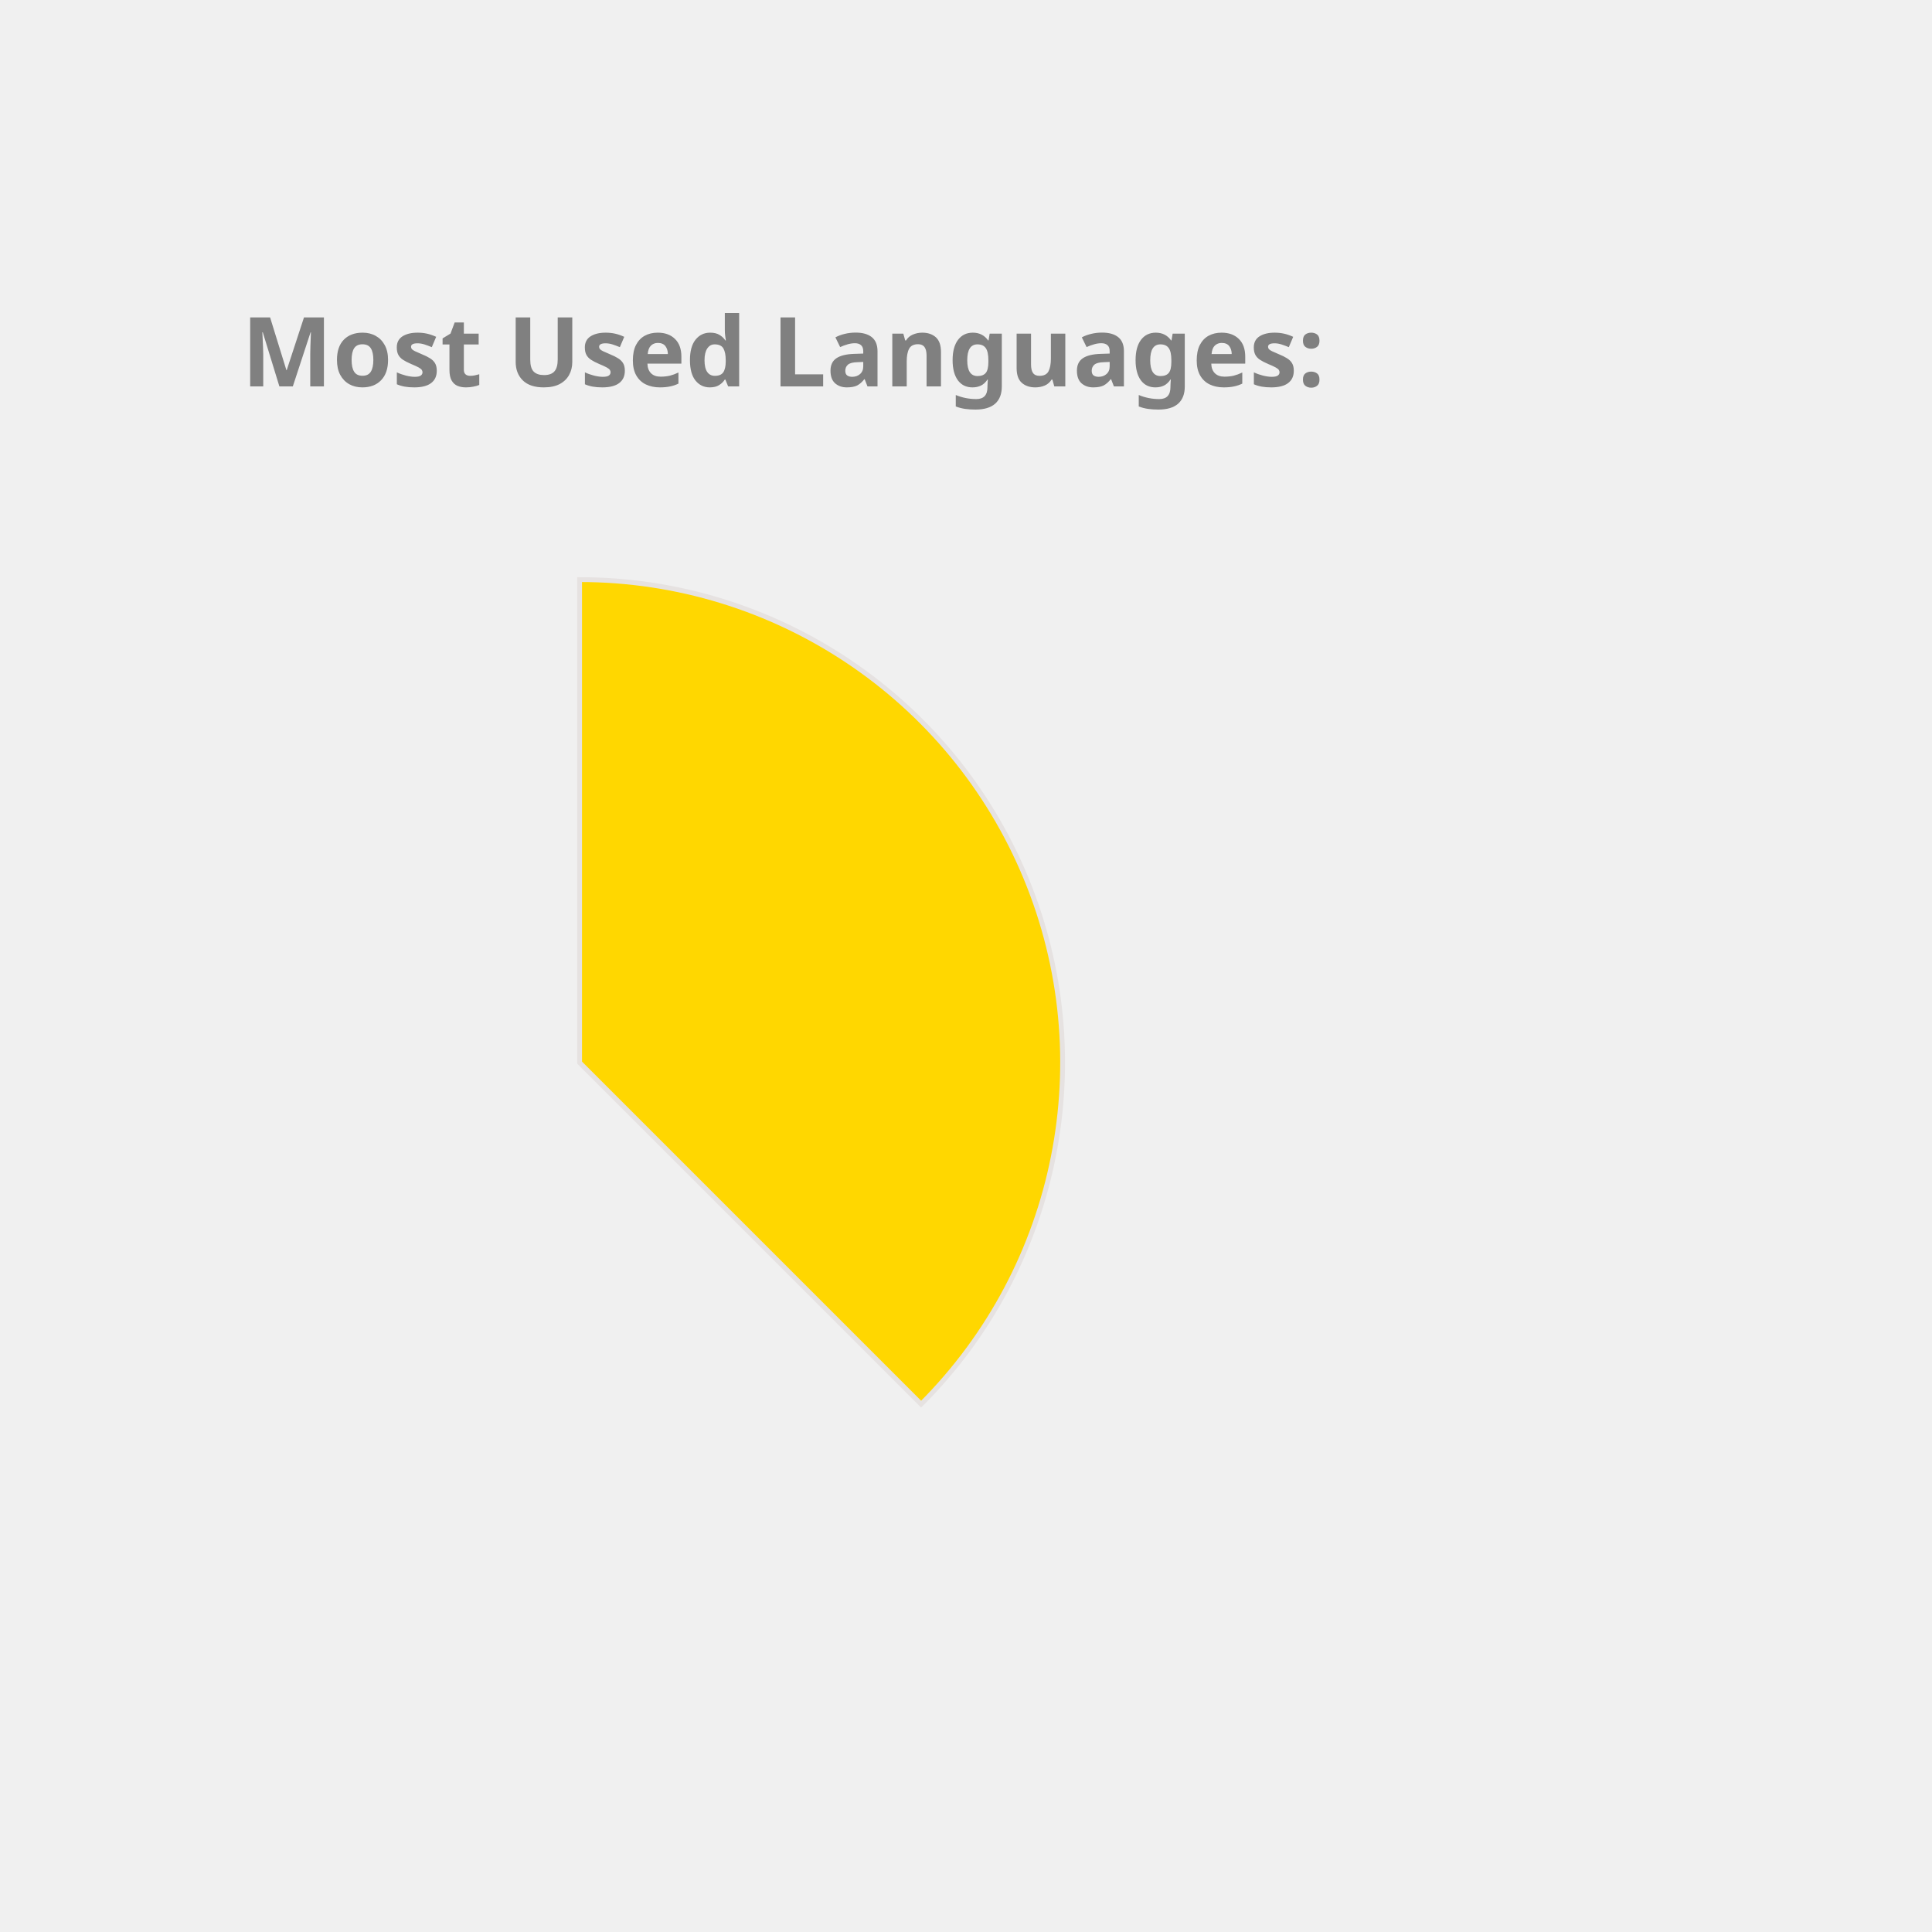
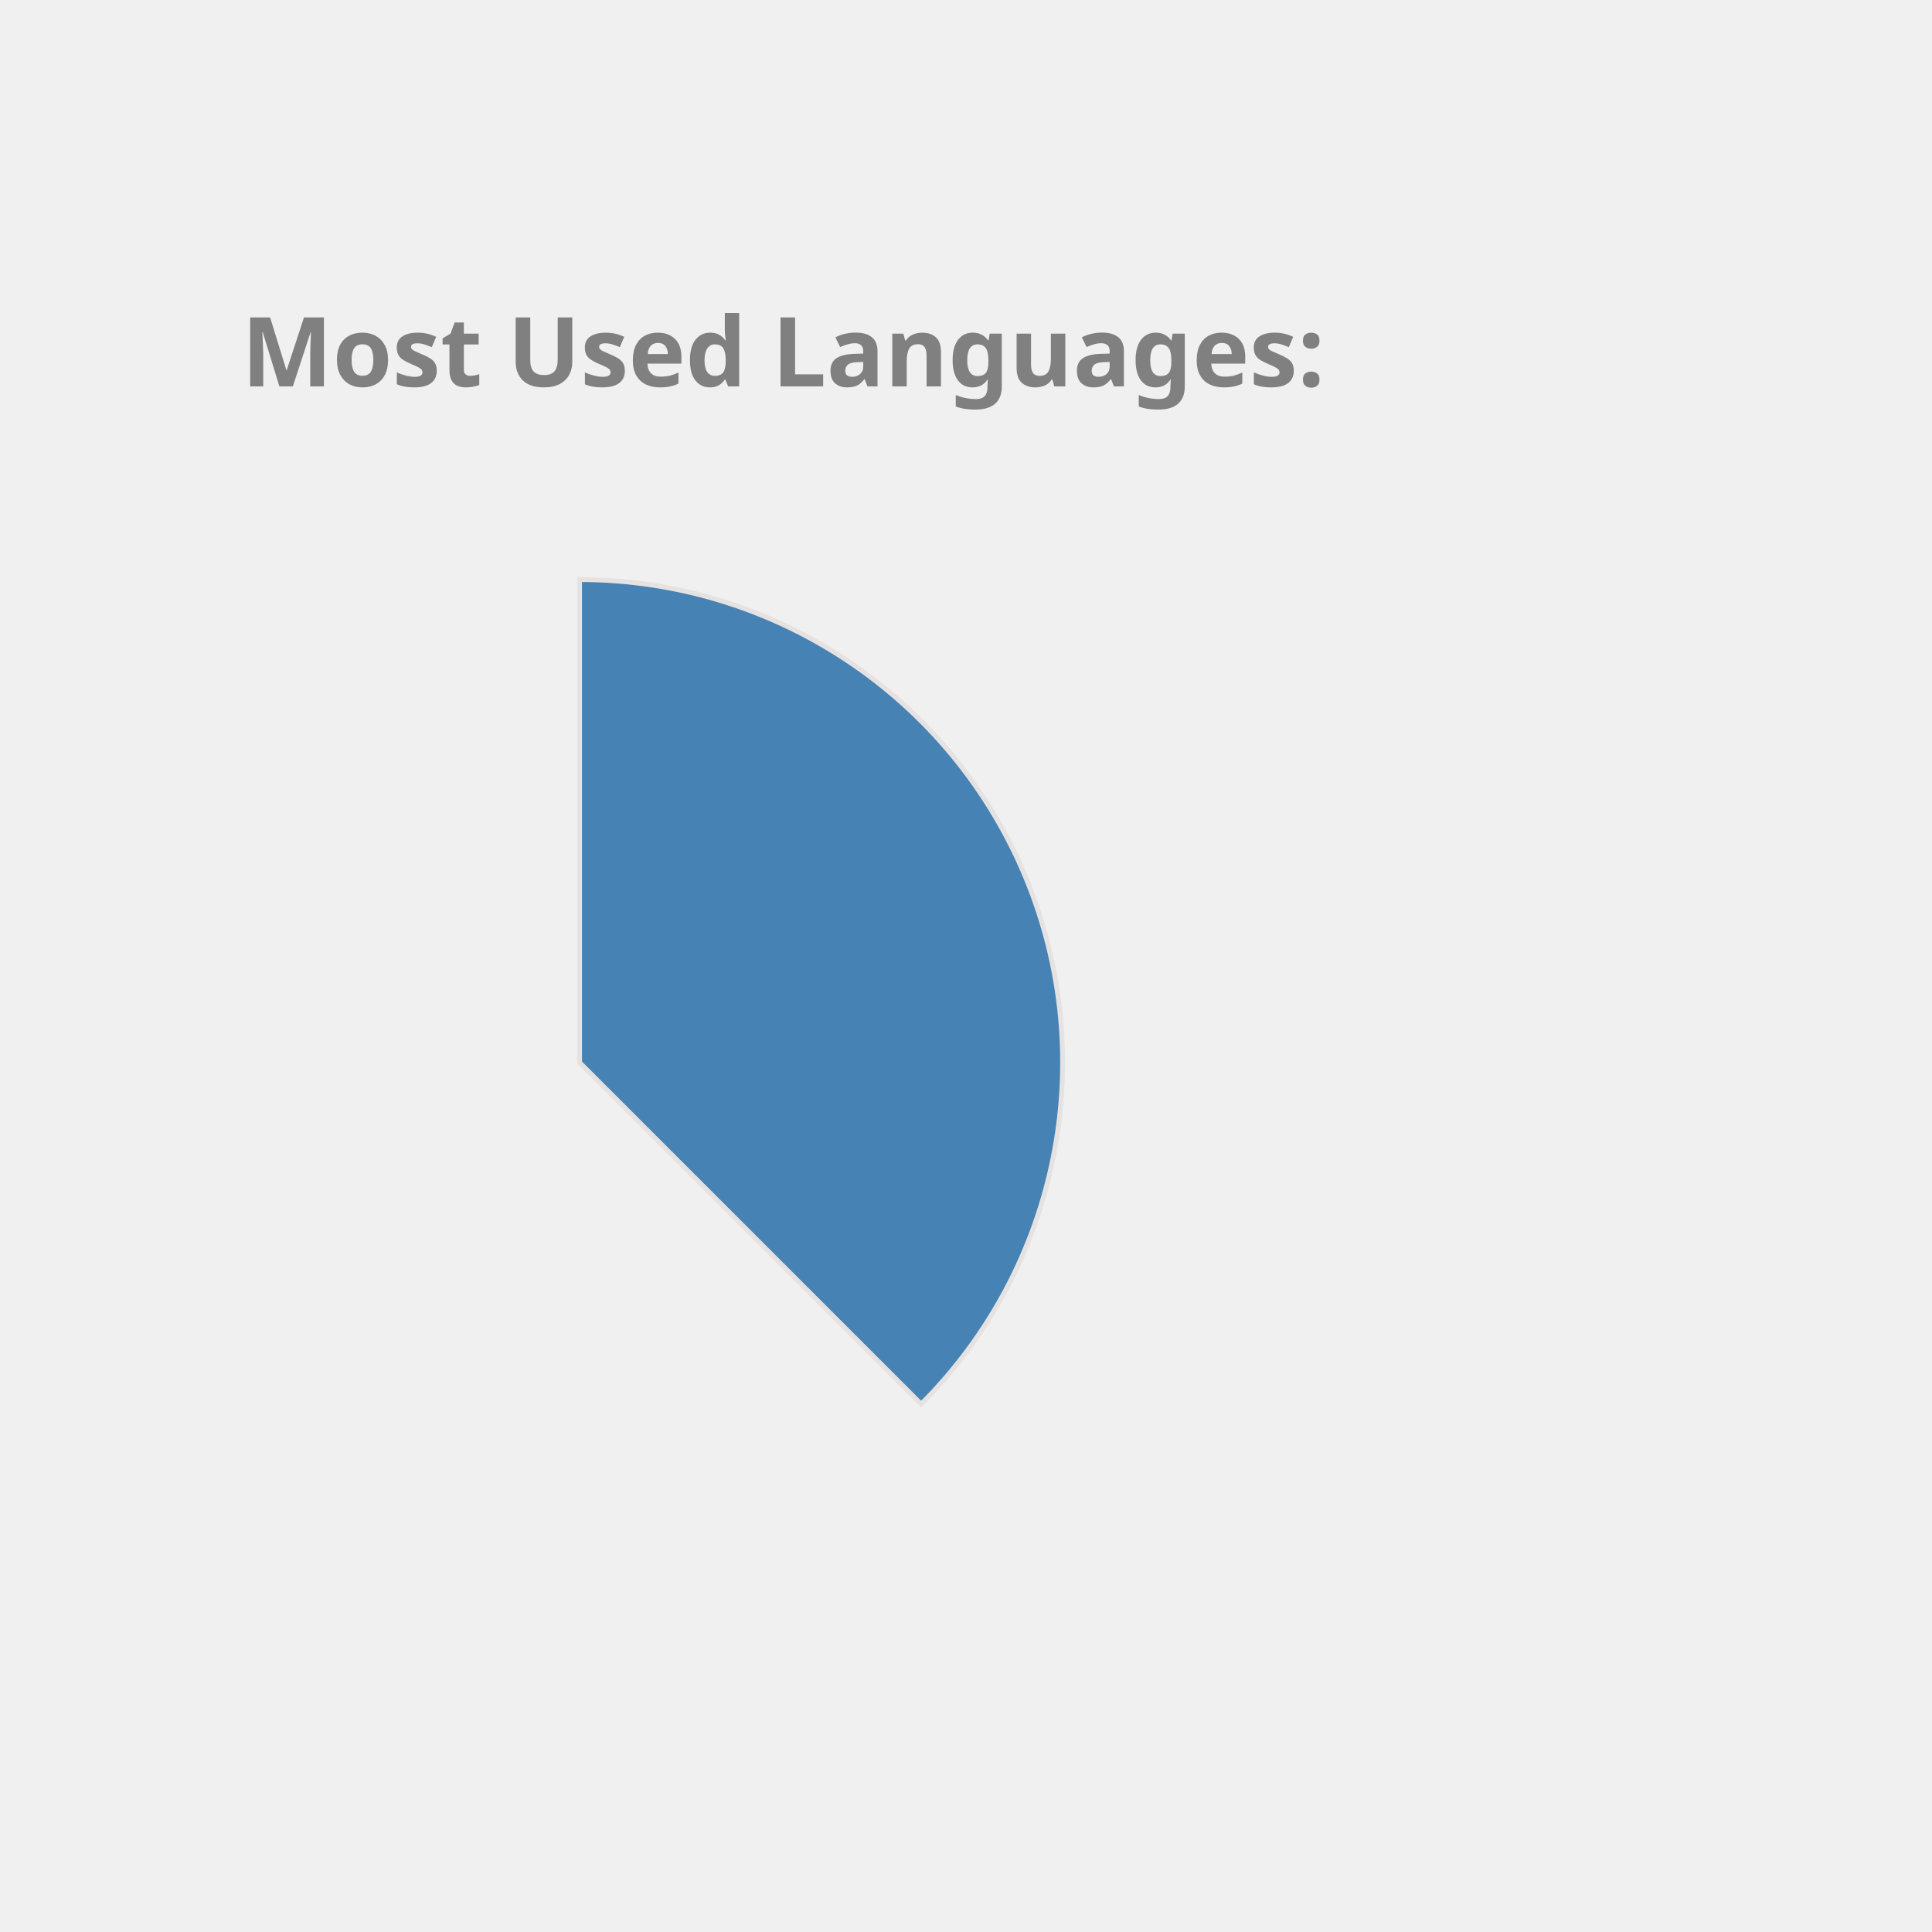
<svg xmlns="http://www.w3.org/2000/svg" height="350px" width="350px" viewBox="0 0 400 400">
  <style> 
        .label {
                font: bold 20px sans-serif;
                color: #404040;
                -webkit-text-stroke: 1px white;
        }

        path {
                stroke: #E6E2E1;
                stroke-width: 1px;
                transform: translate(60px, 100px);
        }

        .path_1 {
                animation: fadeIn 5s linear forwards;
        }

        .path_2 {
                transform: scale(0);
                animation: fadeIn 5s linear forwards 5s;
        }


        
        .path_3 {
                transform: scale(0);
                animation: fadeIn 5s linear forwards 10s;
        }


        .path_4 {
                transform: scale(0);
                animation: fadeIn 5s linear forwards 15s;
        }

        .path_5 {
                transform: scale(0);
                animation: fadeIn 5s linear forwards 20s;
        }

        .path_6 {
                transform: scale(0);
                animation: fadeIn 5s linear forwards 25s;
        }

        .path_7 {
                transform: scale(0);
                animation: fadeIn 5s linear forwards 30s;
        }

        .path_8 {
                transform: scale(0);
                animation: fadeIn 5s linear forwards 35s;
        }

        .path_9 {
                transform: scale(0);
                animation: fadeIn 5s linear forwards 40s;
        }

        .path_10 {
                transform: scale(0);
                animation: fadeIn 5s linear forwards 45s;
        }

        @keyframes fadeIn {
                0% {                        
                        transform: translate(250px, 300px) rotate(0deg) scale(0);
                        
                }
                50% {
                        transform: translate(150px, 220px) rotate(180deg) scale(0.5);
                        
                }
                
                100% {
                        transform: translate(60px, 120px) rotate(360deg) scale(1);
                        
                }
        }
        .txt_1 {
                opacity: 0;
                animation: txtShow 5s linear forwards 0s;
        }

        .txt_2 {
                opacity: 0;
                animation: txtShow 5s linear forwards 5s;
        }

        .txt_3 {
                opacity: 0;
                animation: txtShow 5s linear forwards 10s;
        }

        .txt_4 {
                opacity: 0;
                animation: txtShow 5s linear forwards 15s;
        }

        .txt_5 {
                opacity: 0;
                animation: txtShow 5s linear forwards 20s;
        }

        .txt_6 {
                opacity: 0;
                animation: txtShow 5s linear forwards 25s;
        }

        .txt_7 {
                opacity: 0;
                animation: txtShow 5s linear forwards 30s;
        }

        .txt_8 {
                opacity: 0;
                animation: txtShow 5s linear forwards 35s;
        }

        .txt_9 {
                opacity: 0;
                animation: txtShow 5s linear forwards 40s;
        }

        .txt_10 {
                opacity: 0;
                animation: txtShow 5s linear forwards 45s;
        }

        @keyframes txtShow {
                0% {                        
                        opacity: 0;
                        transform: translate(0px, 0px) scale(0);
                }
                100% {
                        opacity: 1;
                        transform: translate(0px, 0px) scale(1);
                        
                }
        }
</style>
-   <path class="path_1" d="M 60,120 L 60,20 A 100,100 0 0 1 130.711,190.711 Z" fill="Gold" stroke="#fff" stroke-width="2" />
-   <text class="txt_1" x="260" y="150" fill="Gold" stroke="Gold" stroke-width="1">Java</text>
-   <path class="path_2" d="M 60,120 L 130.711,190.711 A 100,100 0 0 1 -19.779,180.293 Z" fill="Pink" stroke="#fff" stroke-width="2" />
-   <text class="txt_2" x="260" y="170" fill="Pink" stroke="Pink" stroke-width="1">TypeScript</text>
-   <path class="path_3" d="M 60,120 L -19.779,180.293 A 100,100 0 0 1 -30.483,77.422 Z" fill="Orchid" stroke="#fff" stroke-width="2" />
-   <text class="txt_3" x="260" y="190" fill="Orchid" stroke="Orchid" stroke-width="1">JavaScript</text>
-   <path class="path_4" d="M 60,120 L -30.483,77.422 A 100,100 0 0 1 -11.154,49.735 Z" fill="CornflowerBlue" stroke="#fff" stroke-width="2" />
-   <text class="txt_4" x="260" y="210" fill="CornflowerBlue" stroke="CornflowerBlue" stroke-width="1">HTML</text>
-   <path class="path_5" d="M 60,120 L -11.154,49.735 A 100,100 0 0 1 9.638,33.608 Z" fill="MediumSlateBlue" stroke="#fff" stroke-width="2" />
-   <text class="txt_5" x="260" y="230" fill="MediumSlateBlue" stroke="MediumSlateBlue" stroke-width="1">Sass</text>
-   <path class="path_6" d="M 60,120 L 9.638,33.608 A 100,100 0 0 1 29.696,24.702 Z" fill="Salmon" stroke="#fff" stroke-width="2" />
-   <text class="txt_6" x="260" y="250" fill="Salmon" stroke="Salmon" stroke-width="1">CSS</text>
-   <path class="path_7" d="M 60,120 L 29.696,24.702 A 100,100 0 0 1 39.414,22.142 Z" fill="Orange" stroke="#fff" stroke-width="2" />
-   <text class="txt_7" x="260" y="270" fill="Orange" stroke="Orange" stroke-width="1">Python</text>
-   <path class="path_8" d="M 60,120 L 39.414,22.142 A 100,100 0 0 1 48.714,20.639 Z" fill="SteelBlue" stroke="#fff" stroke-width="2" />
-   <text class="txt_8" x="260" y="290" fill="SteelBlue" stroke="SteelBlue" stroke-width="1">Batchfile</text>
-   <path class="path_9" d="M 60,120 L 48.714,20.639 A 100,100 0 0 1 54.976,20.126 Z" fill="Crimson" stroke="#fff" stroke-width="2" />
-   <text class="txt_9" x="260" y="310" fill="Crimson" stroke="Crimson" stroke-width="1">SCSS</text>
-   <path class="path_10" d="M 60,120 L 54.976,20.126 A 100,100 0 0 1 59.372,20.002 Z" fill="RoyalBlue" stroke="#fff" stroke-width="2" />
-   <text class="txt_10" x="260" y="330" fill="RoyalBlue" stroke="RoyalBlue" stroke-width="1">Mustache</text>
+   <path class="path_1" d="M 60,120 L 60,20 A 100,100 0 0 1 130.711,190.711 Z" fill="SteelBlue" stroke="#fff" stroke-width="2" />
+   <text class="txt_1" x="260" y="150" fill="SteelBlue" stroke="SteelBlue" stroke-width="1">Java</text>
+   <path class="path_2" d="M 60,120 L 130.711,190.711 A 100,100 0 0 1 -19.779,180.293 Z" fill="Salmon" stroke="#fff" stroke-width="2" />
+   <text class="txt_2" x="260" y="170" fill="Salmon" stroke="Salmon" stroke-width="1">TypeScript</text>
+   <path class="path_3" d="M 60,120 L -19.779,180.293 A 100,100 0 0 1 -30.483,77.422 Z" fill="MediumAquaMarine" stroke="#fff" stroke-width="2" />
+   <text class="txt_3" x="260" y="190" fill="MediumAquaMarine" stroke="MediumAquaMarine" stroke-width="1">JavaScript</text>
+   <path class="path_4" d="M 60,120 L -30.483,77.422 A 100,100 0 0 1 -11.154,49.735 Z" fill="Orchid" stroke="#fff" stroke-width="2" />
+   <text class="txt_4" x="260" y="210" fill="Orchid" stroke="Orchid" stroke-width="1">HTML</text>
+   <path class="path_5" d="M 60,120 L -11.154,49.735 A 100,100 0 0 1 9.638,33.608 Z" fill="Gold" stroke="#fff" stroke-width="2" />
+   <text class="txt_5" x="260" y="230" fill="Gold" stroke="Gold" stroke-width="1">Sass</text>
+   <path class="path_6" d="M 60,120 L 9.638,33.608 A 100,100 0 0 1 29.696,24.702 Z" fill="Orange" stroke="#fff" stroke-width="2" />
+   <text class="txt_6" x="260" y="250" fill="Orange" stroke="Orange" stroke-width="1">CSS</text>
+   <path class="path_7" d="M 60,120 L 29.696,24.702 A 100,100 0 0 1 39.414,22.142 Z" fill="Crimson" stroke="#fff" stroke-width="2" />
+   <text class="txt_7" x="260" y="270" fill="Crimson" stroke="Crimson" stroke-width="1">Python</text>
+   <path class="path_8" d="M 60,120 L 39.414,22.142 A 100,100 0 0 1 48.714,20.639 Z" fill="MediumTurquoise" stroke="#fff" stroke-width="2" />
+   <text class="txt_8" x="260" y="290" fill="MediumTurquoise" stroke="MediumTurquoise" stroke-width="1">Batchfile</text>
+   <path class="path_9" d="M 60,120 L 48.714,20.639 A 100,100 0 0 1 54.976,20.126 Z" fill="MediumSlateBlue" stroke="#fff" stroke-width="2" />
+   <text class="txt_9" x="260" y="310" fill="MediumSlateBlue" stroke="MediumSlateBlue" stroke-width="1">SCSS</text>
+   <path class="path_10" d="M 60,120 L 54.976,20.126 A 100,100 0 0 1 59.372,20.002 Z" fill="LightSeaGreen" stroke="#fff" stroke-width="2" />
+   <text class="txt_10" x="260" y="330" fill="LightSeaGreen" stroke="LightSeaGreen" stroke-width="1">Mustache</text>
  <g class="label">
    <text x="50" y="80" fill="grey">Most Used Languages:</text>
  </g>
</svg>
